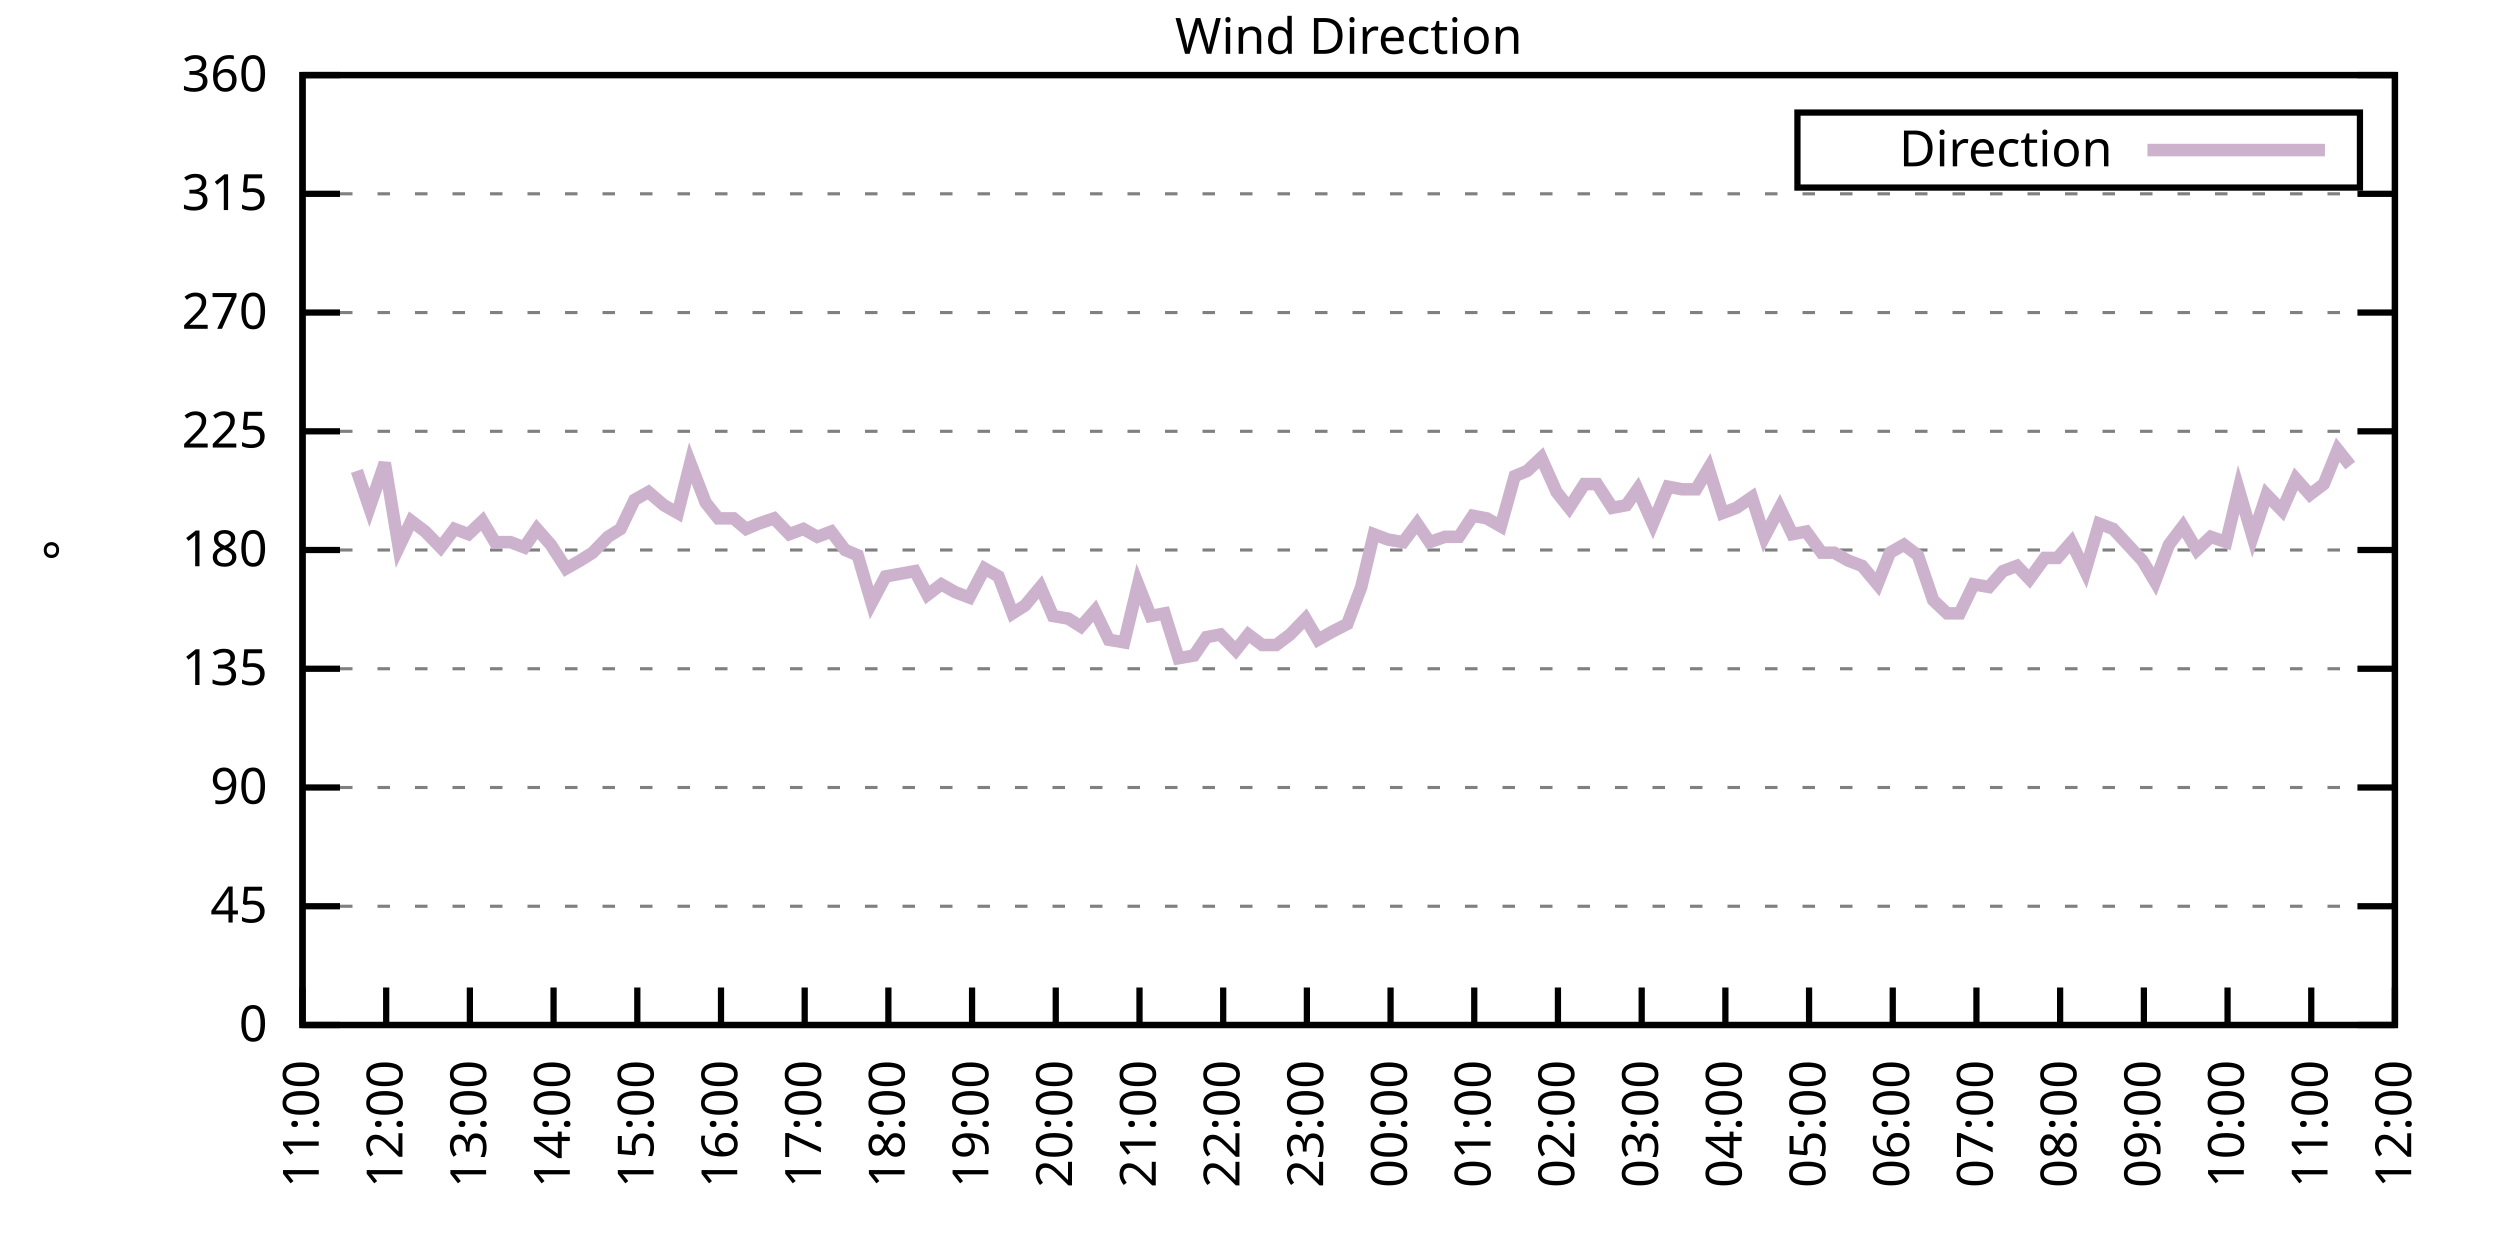
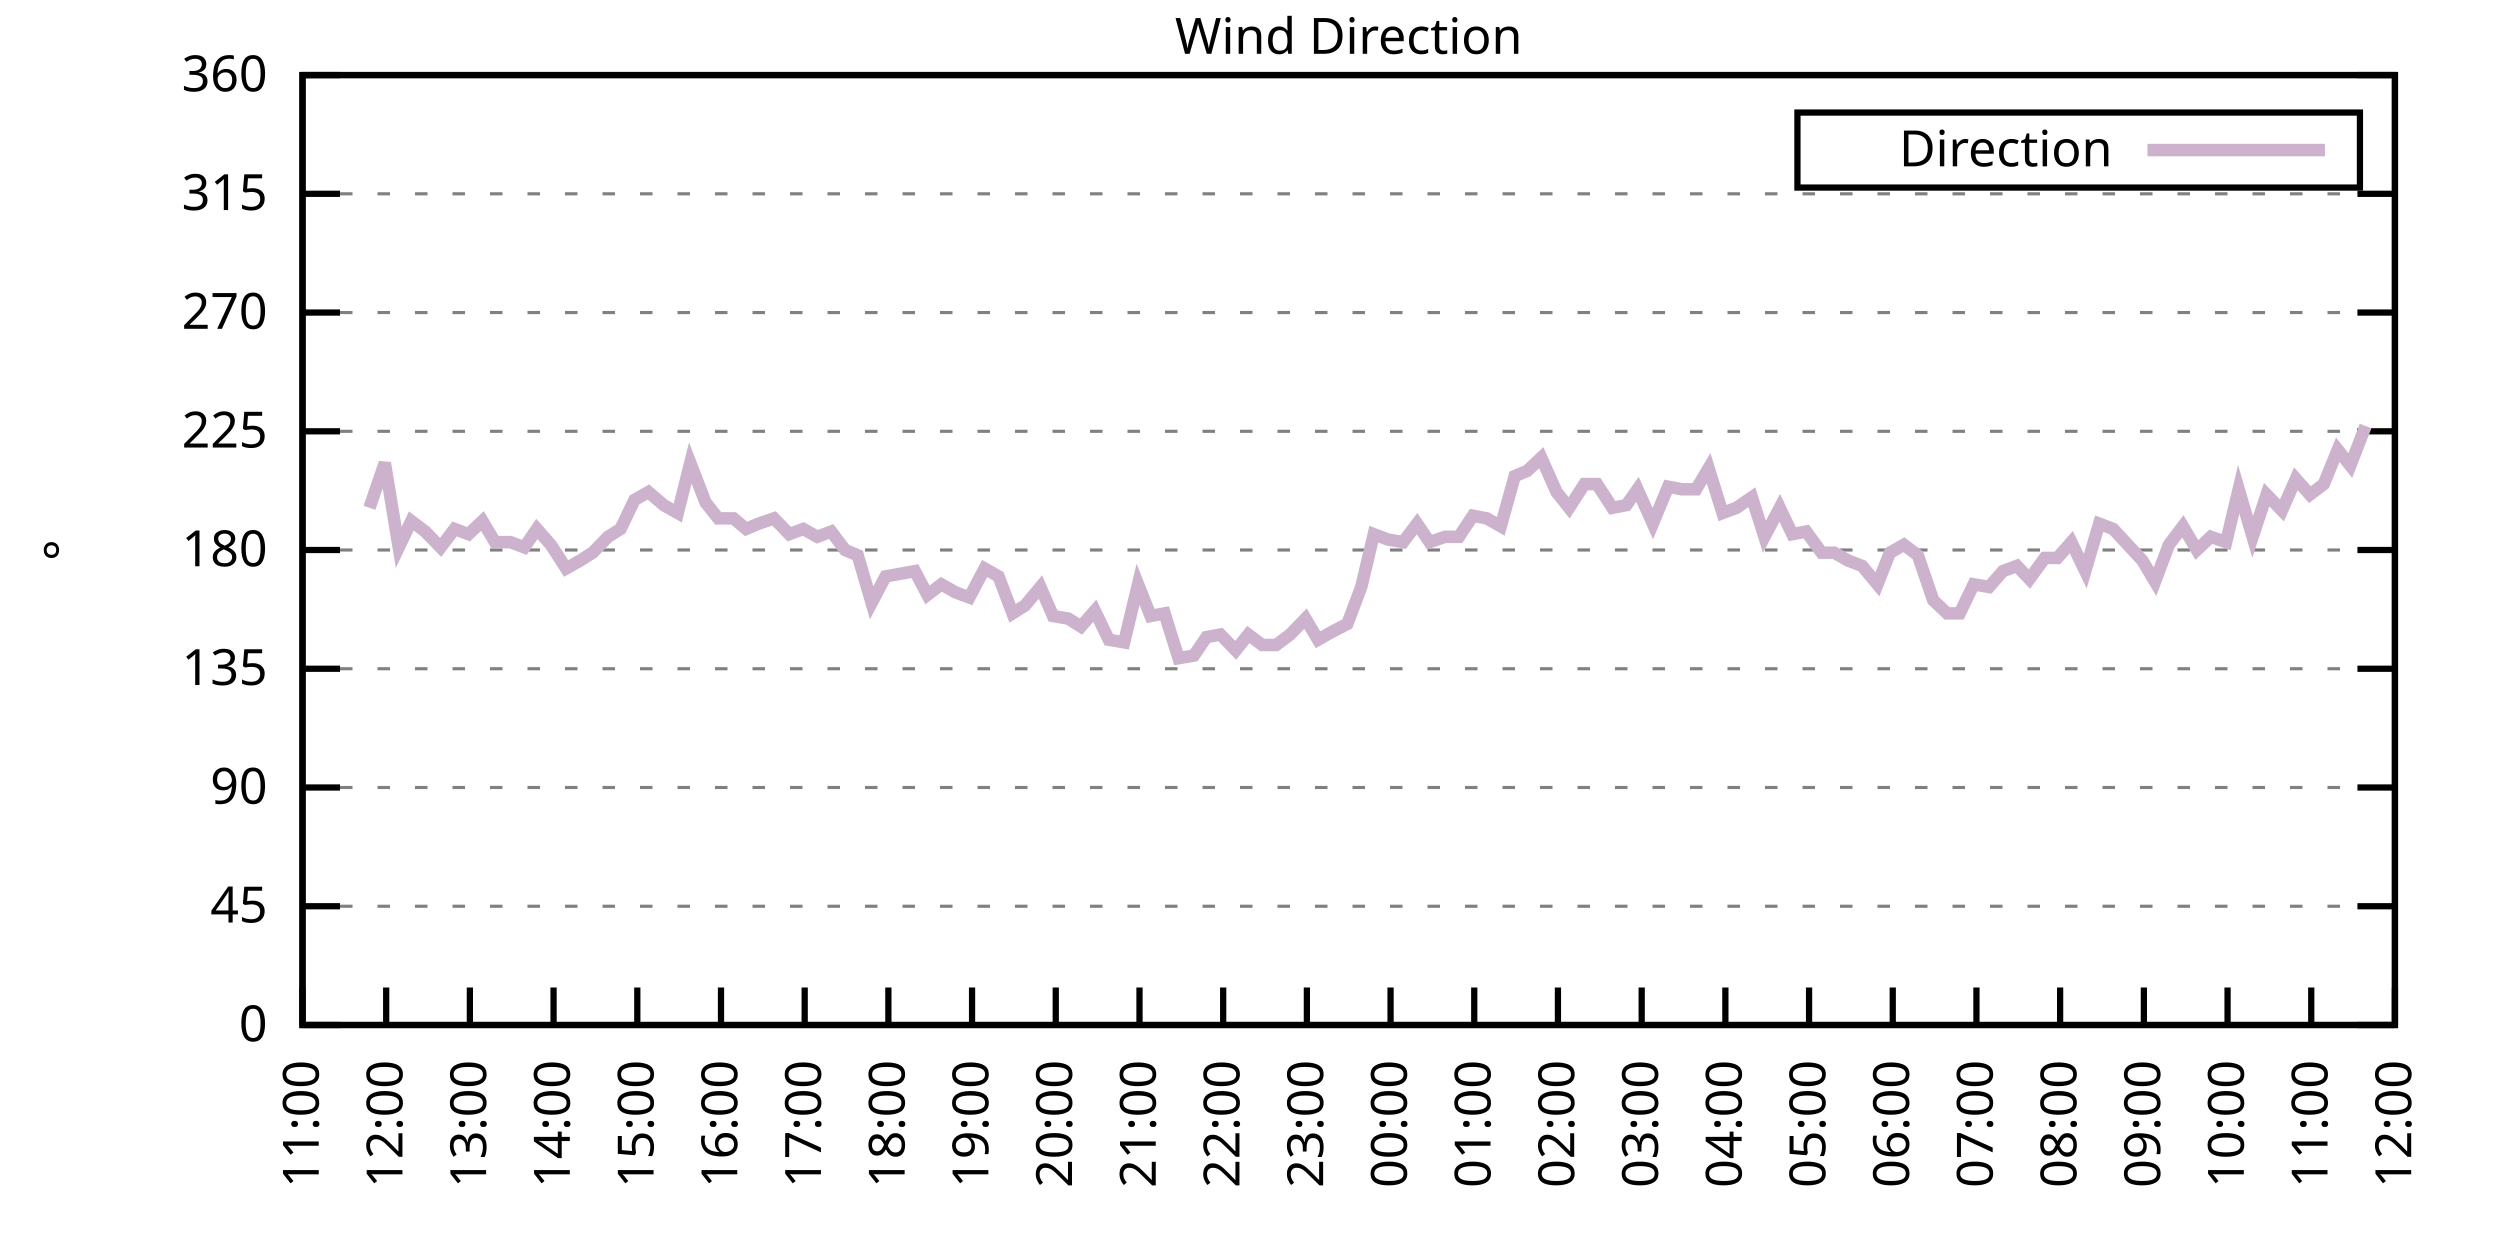
<svg xmlns="http://www.w3.org/2000/svg" xmlns:xlink="http://www.w3.org/1999/xlink" width="400" height="200" viewBox="0 0 400 200">
  <g id="gnuplot_canvas">
    <rect x="0" y="0" width="400" height="200" fill="none" />
    <defs>
      <circle id="gpDot" r="0.5" stroke-width="0.5" stroke="currentColor" />
      <path id="gpPt0" stroke-width="0.333" stroke="currentColor" d="M-1,0 h2 M0,-1 v2" />
      <path id="gpPt1" stroke-width="0.333" stroke="currentColor" d="M-1,-1 L1,1 M1,-1 L-1,1" />
      <path id="gpPt2" stroke-width="0.333" stroke="currentColor" d="M-1,0 L1,0 M0,-1 L0,1 M-1,-1 L1,1 M-1,1 L1,-1" />
      <rect id="gpPt3" stroke-width="0.333" stroke="currentColor" x="-1" y="-1" width="2" height="2" />
      <rect id="gpPt4" stroke-width="0.333" stroke="currentColor" fill="currentColor" x="-1" y="-1" width="2" height="2" />
      <circle id="gpPt5" stroke-width="0.333" stroke="currentColor" cx="0" cy="0" r="1" />
      <use xlink:href="#gpPt5" id="gpPt6" fill="currentColor" stroke="none" />
      <path id="gpPt7" stroke-width="0.333" stroke="currentColor" d="M0,-1.33 L-1.33,0.67 L1.33,0.67 z" />
      <use xlink:href="#gpPt7" id="gpPt8" fill="currentColor" stroke="none" />
      <use xlink:href="#gpPt7" id="gpPt9" stroke="currentColor" transform="rotate(180)" />
      <use xlink:href="#gpPt9" id="gpPt10" fill="currentColor" stroke="none" />
      <use xlink:href="#gpPt3" id="gpPt11" stroke="currentColor" transform="rotate(45)" />
      <use xlink:href="#gpPt11" id="gpPt12" fill="currentColor" stroke="none" />
      <path id="gpPt13" stroke-width="0.333" stroke="currentColor" d="M0,1.330 L1.265,0.411 L0.782,-1.067 L-0.782,-1.076 L-1.265,0.411 z" />
      <use xlink:href="#gpPt13" id="gpPt14" fill="currentColor" stroke="none" />
      <filter id="textbox" filterUnits="objectBoundingBox" x="0" y="0" height="1" width="1">
        <feFlood flood-color="white" flood-opacity="1" result="bgnd" />
        <feComposite in="SourceGraphic" in2="bgnd" operator="atop" />
      </filter>
      <filter id="greybox" filterUnits="objectBoundingBox" x="0" y="0" height="1" width="1">
        <feFlood flood-color="lightgrey" flood-opacity="1" result="grey" />
        <feComposite in="SourceGraphic" in2="grey" operator="atop" />
      </filter>
    </defs>
    <g fill="none" color="white" stroke="currentColor" stroke-width="1.00" stroke-linecap="butt" stroke-linejoin="miter">
</g>
    <g fill="none" color="black" stroke="currentColor" stroke-width="1.00" stroke-linecap="butt" stroke-linejoin="miter">
      <g stroke="none" shape-rendering="crispEdges">
        <polygon fill="rgb(255, 255, 255)" points="48.40,164.00 383.18,164.00 383.18,12.02 48.40,12.02 " />
      </g>
    </g>
    <g fill="none" color="black" stroke="currentColor" stroke-width="1.00" stroke-linecap="butt" stroke-linejoin="miter">
</g>
    <g fill="none" color="black" stroke="black" stroke-width="0.50" stroke-linecap="butt" stroke-linejoin="miter">
</g>
    <g fill="none" color="gray" stroke="currentColor" stroke-width="0.50" stroke-linecap="butt" stroke-linejoin="miter">
      <path stroke="gray" stroke-dasharray="2,4" class="gridline" d="M48.40,164.00 L383.19,164.00  " />
    </g>
    <g fill="none" color="gray" stroke="gray" stroke-width="1.00" stroke-linecap="butt" stroke-linejoin="miter">
</g>
    <g fill="none" color="black" stroke="currentColor" stroke-width="1.00" stroke-linecap="butt" stroke-linejoin="miter">
      <path stroke="black" d="M48.40,164.00 L54.40,164.00 M383.19,164.00 L377.19,164.00  " />
      <g transform="translate(42.80,166.60)" stroke="none" fill="black" font-family="Sans" font-size="8.00" text-anchor="end">
        <text>
          <tspan font-family="Sans"> 0</tspan>
        </text>
      </g>
    </g>
    <g fill="none" color="black" stroke="currentColor" stroke-width="1.00" stroke-linecap="butt" stroke-linejoin="miter">
</g>
    <g fill="none" color="black" stroke="black" stroke-width="0.50" stroke-linecap="butt" stroke-linejoin="miter">
</g>
    <g fill="none" color="gray" stroke="currentColor" stroke-width="0.50" stroke-linecap="butt" stroke-linejoin="miter">
      <path stroke="gray" stroke-dasharray="2,4" class="gridline" d="M48.40,145.00 L383.19,145.00  " />
    </g>
    <g fill="none" color="gray" stroke="gray" stroke-width="1.00" stroke-linecap="butt" stroke-linejoin="miter">
</g>
    <g fill="none" color="black" stroke="currentColor" stroke-width="1.00" stroke-linecap="butt" stroke-linejoin="miter">
      <path stroke="black" d="M48.40,145.00 L54.40,145.00 M383.19,145.00 L377.19,145.00  " />
      <g transform="translate(42.80,147.60)" stroke="none" fill="black" font-family="Sans" font-size="8.00" text-anchor="end">
        <text>
          <tspan font-family="Sans"> 45</tspan>
        </text>
      </g>
    </g>
    <g fill="none" color="black" stroke="currentColor" stroke-width="1.00" stroke-linecap="butt" stroke-linejoin="miter">
</g>
    <g fill="none" color="black" stroke="black" stroke-width="0.50" stroke-linecap="butt" stroke-linejoin="miter">
</g>
    <g fill="none" color="gray" stroke="currentColor" stroke-width="0.50" stroke-linecap="butt" stroke-linejoin="miter">
      <path stroke="gray" stroke-dasharray="2,4" class="gridline" d="M48.40,126.00 L383.19,126.00  " />
    </g>
    <g fill="none" color="gray" stroke="gray" stroke-width="1.00" stroke-linecap="butt" stroke-linejoin="miter">
</g>
    <g fill="none" color="black" stroke="currentColor" stroke-width="1.00" stroke-linecap="butt" stroke-linejoin="miter">
      <path stroke="black" d="M48.40,126.00 L54.40,126.00 M383.19,126.00 L377.19,126.00  " />
      <g transform="translate(42.80,128.60)" stroke="none" fill="black" font-family="Sans" font-size="8.00" text-anchor="end">
        <text>
          <tspan font-family="Sans"> 90</tspan>
        </text>
      </g>
    </g>
    <g fill="none" color="black" stroke="currentColor" stroke-width="1.00" stroke-linecap="butt" stroke-linejoin="miter">
</g>
    <g fill="none" color="black" stroke="black" stroke-width="0.50" stroke-linecap="butt" stroke-linejoin="miter">
</g>
    <g fill="none" color="gray" stroke="currentColor" stroke-width="0.50" stroke-linecap="butt" stroke-linejoin="miter">
      <path stroke="gray" stroke-dasharray="2,4" class="gridline" d="M48.40,107.00 L383.19,107.00  " />
    </g>
    <g fill="none" color="gray" stroke="gray" stroke-width="1.00" stroke-linecap="butt" stroke-linejoin="miter">
</g>
    <g fill="none" color="black" stroke="currentColor" stroke-width="1.00" stroke-linecap="butt" stroke-linejoin="miter">
      <path stroke="black" d="M48.40,107.00 L54.40,107.00 M383.19,107.00 L377.19,107.00  " />
      <g transform="translate(42.80,109.60)" stroke="none" fill="black" font-family="Sans" font-size="8.00" text-anchor="end">
        <text>
          <tspan font-family="Sans"> 135</tspan>
        </text>
      </g>
    </g>
    <g fill="none" color="black" stroke="currentColor" stroke-width="1.00" stroke-linecap="butt" stroke-linejoin="miter">
</g>
    <g fill="none" color="black" stroke="black" stroke-width="0.50" stroke-linecap="butt" stroke-linejoin="miter">
</g>
    <g fill="none" color="gray" stroke="currentColor" stroke-width="0.50" stroke-linecap="butt" stroke-linejoin="miter">
      <path stroke="gray" stroke-dasharray="2,4" class="gridline" d="M48.40,88.00 L383.19,88.00  " />
    </g>
    <g fill="none" color="gray" stroke="gray" stroke-width="1.00" stroke-linecap="butt" stroke-linejoin="miter">
</g>
    <g fill="none" color="black" stroke="currentColor" stroke-width="1.00" stroke-linecap="butt" stroke-linejoin="miter">
      <path stroke="black" d="M48.40,88.00 L54.40,88.00 M383.19,88.00 L377.19,88.00  " />
      <g transform="translate(42.80,90.60)" stroke="none" fill="black" font-family="Sans" font-size="8.00" text-anchor="end">
        <text>
          <tspan font-family="Sans"> 180</tspan>
        </text>
      </g>
    </g>
    <g fill="none" color="black" stroke="currentColor" stroke-width="1.00" stroke-linecap="butt" stroke-linejoin="miter">
</g>
    <g fill="none" color="black" stroke="black" stroke-width="0.50" stroke-linecap="butt" stroke-linejoin="miter">
</g>
    <g fill="none" color="gray" stroke="currentColor" stroke-width="0.50" stroke-linecap="butt" stroke-linejoin="miter">
      <path stroke="gray" stroke-dasharray="2,4" class="gridline" d="M48.40,69.01 L383.19,69.01  " />
    </g>
    <g fill="none" color="gray" stroke="gray" stroke-width="1.00" stroke-linecap="butt" stroke-linejoin="miter">
</g>
    <g fill="none" color="black" stroke="currentColor" stroke-width="1.00" stroke-linecap="butt" stroke-linejoin="miter">
      <path stroke="black" d="M48.40,69.01 L54.40,69.01 M383.19,69.01 L377.19,69.01  " />
      <g transform="translate(42.80,71.61)" stroke="none" fill="black" font-family="Sans" font-size="8.00" text-anchor="end">
        <text>
          <tspan font-family="Sans"> 225</tspan>
        </text>
      </g>
    </g>
    <g fill="none" color="black" stroke="currentColor" stroke-width="1.00" stroke-linecap="butt" stroke-linejoin="miter">
</g>
    <g fill="none" color="black" stroke="black" stroke-width="0.50" stroke-linecap="butt" stroke-linejoin="miter">
</g>
    <g fill="none" color="gray" stroke="currentColor" stroke-width="0.50" stroke-linecap="butt" stroke-linejoin="miter">
      <path stroke="gray" stroke-dasharray="2,4" class="gridline" d="M48.40,50.01 L383.19,50.01  " />
    </g>
    <g fill="none" color="gray" stroke="gray" stroke-width="1.00" stroke-linecap="butt" stroke-linejoin="miter">
</g>
    <g fill="none" color="black" stroke="currentColor" stroke-width="1.00" stroke-linecap="butt" stroke-linejoin="miter">
      <path stroke="black" d="M48.40,50.01 L54.40,50.01 M383.19,50.01 L377.19,50.01  " />
      <g transform="translate(42.80,52.61)" stroke="none" fill="black" font-family="Sans" font-size="8.00" text-anchor="end">
        <text>
          <tspan font-family="Sans"> 270</tspan>
        </text>
      </g>
    </g>
    <g fill="none" color="black" stroke="currentColor" stroke-width="1.00" stroke-linecap="butt" stroke-linejoin="miter">
</g>
    <g fill="none" color="black" stroke="black" stroke-width="0.50" stroke-linecap="butt" stroke-linejoin="miter">
</g>
    <g fill="none" color="gray" stroke="currentColor" stroke-width="0.50" stroke-linecap="butt" stroke-linejoin="miter">
      <path stroke="gray" stroke-dasharray="2,4" class="gridline" d="M48.40,31.01 L383.19,31.01  " />
    </g>
    <g fill="none" color="gray" stroke="gray" stroke-width="1.00" stroke-linecap="butt" stroke-linejoin="miter">
</g>
    <g fill="none" color="black" stroke="currentColor" stroke-width="1.00" stroke-linecap="butt" stroke-linejoin="miter">
      <path stroke="black" d="M48.40,31.01 L54.40,31.01 M383.19,31.01 L377.19,31.01  " />
      <g transform="translate(42.80,33.61)" stroke="none" fill="black" font-family="Sans" font-size="8.00" text-anchor="end">
        <text>
          <tspan font-family="Sans"> 315</tspan>
        </text>
      </g>
    </g>
    <g fill="none" color="black" stroke="currentColor" stroke-width="1.00" stroke-linecap="butt" stroke-linejoin="miter">
</g>
    <g fill="none" color="black" stroke="black" stroke-width="0.50" stroke-linecap="butt" stroke-linejoin="miter">
</g>
    <g fill="none" color="gray" stroke="currentColor" stroke-width="0.50" stroke-linecap="butt" stroke-linejoin="miter">
      <path stroke="gray" stroke-dasharray="2,4" class="gridline" d="M48.40,12.01 L383.19,12.01  " />
    </g>
    <g fill="none" color="gray" stroke="gray" stroke-width="1.00" stroke-linecap="butt" stroke-linejoin="miter">
</g>
    <g fill="none" color="black" stroke="currentColor" stroke-width="1.00" stroke-linecap="butt" stroke-linejoin="miter">
      <path stroke="black" d="M48.40,12.01 L54.40,12.01 M383.19,12.01 L377.19,12.01  " />
      <g transform="translate(42.80,14.61)" stroke="none" fill="black" font-family="Sans" font-size="8.00" text-anchor="end">
        <text>
          <tspan font-family="Sans"> 360</tspan>
        </text>
      </g>
    </g>
    <g fill="none" color="black" stroke="currentColor" stroke-width="1.00" stroke-linecap="butt" stroke-linejoin="miter">
      <path stroke="black" d="M48.40,164.00 L48.40,158.00  " />
      <g transform="translate(51.00,169.60) rotate(270.00)" stroke="none" fill="black" font-family="Sans" font-size="8.00" text-anchor="end">
        <text>
          <tspan font-family="Sans">11:00</tspan>
        </text>
      </g>
    </g>
    <g fill="none" color="black" stroke="currentColor" stroke-width="1.00" stroke-linecap="butt" stroke-linejoin="miter">
      <path stroke="black" d="M61.79,164.00 L61.79,158.00  " />
      <g transform="translate(64.39,169.60) rotate(270.00)" stroke="none" fill="black" font-family="Sans" font-size="8.00" text-anchor="end">
        <text>
          <tspan font-family="Sans">12:00</tspan>
        </text>
      </g>
    </g>
    <g fill="none" color="black" stroke="currentColor" stroke-width="1.00" stroke-linecap="butt" stroke-linejoin="miter">
      <path stroke="black" d="M75.18,164.00 L75.18,158.00  " />
      <g transform="translate(77.78,169.60) rotate(270.00)" stroke="none" fill="black" font-family="Sans" font-size="8.00" text-anchor="end">
        <text>
          <tspan font-family="Sans">13:00</tspan>
        </text>
      </g>
    </g>
    <g fill="none" color="black" stroke="currentColor" stroke-width="1.00" stroke-linecap="butt" stroke-linejoin="miter">
      <path stroke="black" d="M88.57,164.00 L88.57,158.00  " />
      <g transform="translate(91.17,169.60) rotate(270.00)" stroke="none" fill="black" font-family="Sans" font-size="8.00" text-anchor="end">
        <text>
          <tspan font-family="Sans">14:00</tspan>
        </text>
      </g>
    </g>
    <g fill="none" color="black" stroke="currentColor" stroke-width="1.00" stroke-linecap="butt" stroke-linejoin="miter">
      <path stroke="black" d="M101.97,164.00 L101.97,158.00  " />
      <g transform="translate(104.57,169.60) rotate(270.00)" stroke="none" fill="black" font-family="Sans" font-size="8.00" text-anchor="end">
        <text>
          <tspan font-family="Sans">15:00</tspan>
        </text>
      </g>
    </g>
    <g fill="none" color="black" stroke="currentColor" stroke-width="1.00" stroke-linecap="butt" stroke-linejoin="miter">
      <path stroke="black" d="M115.36,164.00 L115.36,158.00  " />
      <g transform="translate(117.96,169.60) rotate(270.00)" stroke="none" fill="black" font-family="Sans" font-size="8.00" text-anchor="end">
        <text>
          <tspan font-family="Sans">16:00</tspan>
        </text>
      </g>
    </g>
    <g fill="none" color="black" stroke="currentColor" stroke-width="1.00" stroke-linecap="butt" stroke-linejoin="miter">
      <path stroke="black" d="M128.75,164.00 L128.75,158.00  " />
      <g transform="translate(131.35,169.60) rotate(270.00)" stroke="none" fill="black" font-family="Sans" font-size="8.00" text-anchor="end">
        <text>
          <tspan font-family="Sans">17:00</tspan>
        </text>
      </g>
    </g>
    <g fill="none" color="black" stroke="currentColor" stroke-width="1.00" stroke-linecap="butt" stroke-linejoin="miter">
      <path stroke="black" d="M142.14,164.00 L142.14,158.00  " />
      <g transform="translate(144.74,169.60) rotate(270.00)" stroke="none" fill="black" font-family="Sans" font-size="8.00" text-anchor="end">
        <text>
          <tspan font-family="Sans">18:00</tspan>
        </text>
      </g>
    </g>
    <g fill="none" color="black" stroke="currentColor" stroke-width="1.00" stroke-linecap="butt" stroke-linejoin="miter">
      <path stroke="black" d="M155.53,164.00 L155.53,158.00  " />
      <g transform="translate(158.13,169.60) rotate(270.00)" stroke="none" fill="black" font-family="Sans" font-size="8.00" text-anchor="end">
        <text>
          <tspan font-family="Sans">19:00</tspan>
        </text>
      </g>
    </g>
    <g fill="none" color="black" stroke="currentColor" stroke-width="1.00" stroke-linecap="butt" stroke-linejoin="miter">
      <path stroke="black" d="M168.92,164.00 L168.92,158.00  " />
      <g transform="translate(171.52,169.60) rotate(270.00)" stroke="none" fill="black" font-family="Sans" font-size="8.00" text-anchor="end">
        <text>
          <tspan font-family="Sans">20:00</tspan>
        </text>
      </g>
    </g>
    <g fill="none" color="black" stroke="currentColor" stroke-width="1.00" stroke-linecap="butt" stroke-linejoin="miter">
      <path stroke="black" d="M182.32,164.00 L182.32,158.00  " />
      <g transform="translate(184.92,169.60) rotate(270.00)" stroke="none" fill="black" font-family="Sans" font-size="8.00" text-anchor="end">
        <text>
          <tspan font-family="Sans">21:00</tspan>
        </text>
      </g>
    </g>
    <g fill="none" color="black" stroke="currentColor" stroke-width="1.00" stroke-linecap="butt" stroke-linejoin="miter">
      <path stroke="black" d="M195.71,164.00 L195.71,158.00  " />
      <g transform="translate(198.31,169.60) rotate(270.00)" stroke="none" fill="black" font-family="Sans" font-size="8.00" text-anchor="end">
        <text>
          <tspan font-family="Sans">22:00</tspan>
        </text>
      </g>
    </g>
    <g fill="none" color="black" stroke="currentColor" stroke-width="1.00" stroke-linecap="butt" stroke-linejoin="miter">
      <path stroke="black" d="M209.10,164.00 L209.10,158.00  " />
      <g transform="translate(211.70,169.60) rotate(270.00)" stroke="none" fill="black" font-family="Sans" font-size="8.00" text-anchor="end">
        <text>
          <tspan font-family="Sans">23:00</tspan>
        </text>
      </g>
    </g>
    <g fill="none" color="black" stroke="currentColor" stroke-width="1.00" stroke-linecap="butt" stroke-linejoin="miter">
      <path stroke="black" d="M222.49,164.00 L222.49,158.00  " />
      <g transform="translate(225.09,169.60) rotate(270.00)" stroke="none" fill="black" font-family="Sans" font-size="8.00" text-anchor="end">
        <text>
          <tspan font-family="Sans">00:00</tspan>
        </text>
      </g>
    </g>
    <g fill="none" color="black" stroke="currentColor" stroke-width="1.00" stroke-linecap="butt" stroke-linejoin="miter">
      <path stroke="black" d="M235.88,164.00 L235.88,158.00  " />
      <g transform="translate(238.48,169.60) rotate(270.00)" stroke="none" fill="black" font-family="Sans" font-size="8.00" text-anchor="end">
        <text>
          <tspan font-family="Sans">01:00</tspan>
        </text>
      </g>
    </g>
    <g fill="none" color="black" stroke="currentColor" stroke-width="1.00" stroke-linecap="butt" stroke-linejoin="miter">
      <path stroke="black" d="M249.27,164.00 L249.27,158.00  " />
      <g transform="translate(251.87,169.60) rotate(270.00)" stroke="none" fill="black" font-family="Sans" font-size="8.00" text-anchor="end">
        <text>
          <tspan font-family="Sans">02:00</tspan>
        </text>
      </g>
    </g>
    <g fill="none" color="black" stroke="currentColor" stroke-width="1.00" stroke-linecap="butt" stroke-linejoin="miter">
      <path stroke="black" d="M262.67,164.00 L262.67,158.00  " />
      <g transform="translate(265.27,169.60) rotate(270.00)" stroke="none" fill="black" font-family="Sans" font-size="8.00" text-anchor="end">
        <text>
          <tspan font-family="Sans">03:00</tspan>
        </text>
      </g>
    </g>
    <g fill="none" color="black" stroke="currentColor" stroke-width="1.00" stroke-linecap="butt" stroke-linejoin="miter">
      <path stroke="black" d="M276.06,164.00 L276.06,158.00  " />
      <g transform="translate(278.66,169.60) rotate(270.00)" stroke="none" fill="black" font-family="Sans" font-size="8.00" text-anchor="end">
        <text>
          <tspan font-family="Sans">04:00</tspan>
        </text>
      </g>
    </g>
    <g fill="none" color="black" stroke="currentColor" stroke-width="1.00" stroke-linecap="butt" stroke-linejoin="miter">
      <path stroke="black" d="M289.45,164.00 L289.45,158.00  " />
      <g transform="translate(292.05,169.60) rotate(270.00)" stroke="none" fill="black" font-family="Sans" font-size="8.00" text-anchor="end">
        <text>
          <tspan font-family="Sans">05:00</tspan>
        </text>
      </g>
    </g>
    <g fill="none" color="black" stroke="currentColor" stroke-width="1.00" stroke-linecap="butt" stroke-linejoin="miter">
      <path stroke="black" d="M302.84,164.00 L302.84,158.00  " />
      <g transform="translate(305.44,169.60) rotate(270.00)" stroke="none" fill="black" font-family="Sans" font-size="8.00" text-anchor="end">
        <text>
          <tspan font-family="Sans">06:00</tspan>
        </text>
      </g>
    </g>
    <g fill="none" color="black" stroke="currentColor" stroke-width="1.00" stroke-linecap="butt" stroke-linejoin="miter">
      <path stroke="black" d="M316.23,164.00 L316.23,158.00  " />
      <g transform="translate(318.83,169.60) rotate(270.00)" stroke="none" fill="black" font-family="Sans" font-size="8.00" text-anchor="end">
        <text>
          <tspan font-family="Sans">07:00</tspan>
        </text>
      </g>
    </g>
    <g fill="none" color="black" stroke="currentColor" stroke-width="1.00" stroke-linecap="butt" stroke-linejoin="miter">
      <path stroke="black" d="M329.62,164.00 L329.62,158.00  " />
      <g transform="translate(332.22,169.60) rotate(270.00)" stroke="none" fill="black" font-family="Sans" font-size="8.00" text-anchor="end">
        <text>
          <tspan font-family="Sans">08:00</tspan>
        </text>
      </g>
    </g>
    <g fill="none" color="black" stroke="currentColor" stroke-width="1.00" stroke-linecap="butt" stroke-linejoin="miter">
      <path stroke="black" d="M343.02,164.00 L343.02,158.00  " />
      <g transform="translate(345.62,169.60) rotate(270.00)" stroke="none" fill="black" font-family="Sans" font-size="8.00" text-anchor="end">
        <text>
          <tspan font-family="Sans">09:00</tspan>
        </text>
      </g>
    </g>
    <g fill="none" color="black" stroke="currentColor" stroke-width="1.00" stroke-linecap="butt" stroke-linejoin="miter">
      <path stroke="black" d="M356.41,164.00 L356.41,158.00  " />
      <g transform="translate(359.01,169.60) rotate(270.00)" stroke="none" fill="black" font-family="Sans" font-size="8.00" text-anchor="end">
        <text>
          <tspan font-family="Sans">10:00</tspan>
        </text>
      </g>
    </g>
    <g fill="none" color="black" stroke="currentColor" stroke-width="1.00" stroke-linecap="butt" stroke-linejoin="miter">
      <path stroke="black" d="M369.80,164.00 L369.80,158.00  " />
      <g transform="translate(372.40,169.60) rotate(270.00)" stroke="none" fill="black" font-family="Sans" font-size="8.00" text-anchor="end">
        <text>
          <tspan font-family="Sans">11:00</tspan>
        </text>
      </g>
    </g>
    <g fill="none" color="black" stroke="currentColor" stroke-width="1.00" stroke-linecap="butt" stroke-linejoin="miter">
      <path stroke="black" d="M383.19,164.00 L383.19,158.00  " />
      <g transform="translate(385.79,169.60) rotate(270.00)" stroke="none" fill="black" font-family="Sans" font-size="8.00" text-anchor="end">
        <text>
          <tspan font-family="Sans">12:00</tspan>
        </text>
      </g>
    </g>
    <g fill="none" color="black" stroke="currentColor" stroke-width="1.00" stroke-linecap="butt" stroke-linejoin="miter">
</g>
    <g fill="none" color="black" stroke="currentColor" stroke-width="1.00" stroke-linecap="butt" stroke-linejoin="miter">
      <path stroke="black" d="M48.40,12.01 L48.40,164.00 L383.19,164.00 L383.19,12.01 L48.40,12.01 Z  " />
    </g>
    <g fill="none" color="black" stroke="currentColor" stroke-width="1.00" stroke-linecap="butt" stroke-linejoin="miter">
</g>
    <g fill="none" color="black" stroke="currentColor" stroke-width="1.00" stroke-linecap="butt" stroke-linejoin="miter">
      <path stroke="black" d="M287.59,30.01 L287.59,18.01 L377.59,18.01 L377.59,30.01 L287.59,30.01 Z  " />
    </g>
    <g id="Wind_direction_plot_1">
      <g fill="none" color="white" stroke="black" stroke-width="2.00" stroke-linecap="butt" stroke-linejoin="miter">
</g>
      <g fill="none" color="black" stroke="currentColor" stroke-width="2.00" stroke-linecap="butt" stroke-linejoin="miter">
        <g transform="translate(337.99,26.61)" stroke="none" fill="black" font-family="Sans" font-size="8.00" text-anchor="end">
          <text>
            <tspan font-family="Sans">Direction</tspan>
          </text>
        </g>
      </g>
      <g fill="none" color="black" stroke="currentColor" stroke-width="2.00" stroke-linecap="butt" stroke-linejoin="miter">
-         <path stroke="rgb(204, 178, 204)" d="M343.59,24.01 L371.99,24.01 M57.10,75.34 L59.11,81.25 L61.57,74.07 L63.80,87.58 L65.81,83.36 L68.04,85.05   L70.50,87.58 L72.73,84.63 L74.96,85.47 L77.19,83.36 L79.20,86.74 L81.66,86.74 L83.89,87.58 L85.90,84.63   L88.13,87.16 L90.58,90.96 L92.82,89.69 L94.82,88.43 L97.28,85.89 L99.29,84.63 L101.52,79.98 L103.75,78.72   L106.21,80.83 L108.44,82.09 L110.45,74.07 L112.90,80.41 L114.91,82.94 L117.37,82.94 L119.38,84.63 L121.38,83.78   L123.84,82.94 L126.29,85.47 L128.53,84.63 L130.76,85.89 L132.99,85.05 L135.22,88.00 L137.23,88.85 L139.46,96.45   L141.69,92.23 L146.38,91.38 L148.39,95.18 L150.62,93.49 L152.85,94.76 L155.09,95.60 L157.54,90.96 L159.77,92.23   L162.01,98.14 L164.01,96.87 L166.47,93.92 L168.48,98.56 L170.93,98.98 L172.94,100.25 L175.17,97.72 L177.41,102.36   L179.86,102.78 L182.09,93.49 L184.10,98.56 L186.33,98.14 L188.57,105.31 L191.02,104.89 L193.03,101.94 L195.26,101.52   L197.72,104.05 L199.73,101.52 L201.96,103.20 L204.19,103.20 L206.42,101.52 L208.88,98.98 L210.88,102.36 L213.12,101.09   L215.57,99.83 L217.80,93.92 L219.81,85.47 L222.04,86.32 L224.50,86.74 L226.73,83.78 L228.74,86.74 L231.20,85.89   L233.43,85.89 L235.66,82.52 L237.89,82.94 L240.12,84.21 L242.36,76.18 L244.36,75.34 L246.60,73.23 L249.05,78.72   L251.06,81.25 L253.51,77.45 L255.52,77.45 L257.98,81.25 L260.21,80.83 L262.00,78.29 L264.45,83.78 L266.91,77.87   L269.14,78.29 L271.37,78.29 L273.38,74.92 L275.61,82.09 L277.84,81.25 L280.30,79.56 L282.31,85.89 L284.76,81.25   L286.77,85.47 L289.00,85.05 L291.46,88.43 L293.47,88.43 L295.70,89.69 L297.93,90.54 L300.39,93.49 L302.39,88.43   L304.63,87.16 L306.86,88.85 L309.31,96.03 L311.54,98.14 L313.55,98.14 L315.79,93.49 L318.24,93.92 L320.47,91.38   L322.70,90.54 L324.71,92.65 L327.17,89.27 L329.18,89.27 L331.41,86.74 L333.64,91.38 L335.87,83.78 L338.10,84.63   L342.79,89.69 L344.80,93.07 L347.03,87.16 L349.26,84.21 L351.50,88.00 L353.73,85.89 L356.18,86.74 L358.19,78.29   L360.42,85.89 L362.66,79.14 L365.11,81.67 L367.34,76.61 L369.58,79.14 L371.81,77.45 L374.04,71.96 L376.05,74.49    " />
+         <path stroke="rgb(204, 178, 204)" d="M343.59,24.01 L371.99,24.01 M59.11,81.25 L61.57,74.07 L63.80,87.58 L65.81,83.36 L68.04,85.05 L70.50,87.58   L72.73,84.63 L74.96,85.47 L77.19,83.36 L79.20,86.74 L81.66,86.74 L83.89,87.58 L85.90,84.63 L88.13,87.16   L90.58,90.96 L92.82,89.69 L94.82,88.43 L97.28,85.89 L99.29,84.63 L101.52,79.98 L103.75,78.72 L106.21,80.83   L108.44,82.09 L110.45,74.07 L112.90,80.41 L114.91,82.94 L117.37,82.94 L119.38,84.63 L121.38,83.78 L123.84,82.94   L126.29,85.47 L128.53,84.63 L130.76,85.89 L132.99,85.05 L135.22,88.00 L137.23,88.85 L139.46,96.45 L141.69,92.23   L146.38,91.38 L148.39,95.18 L150.62,93.49 L152.85,94.76 L155.09,95.60 L157.54,90.96 L159.77,92.23 L162.01,98.14   L164.01,96.87 L166.47,93.92 L168.48,98.56 L170.93,98.98 L172.94,100.25 L175.17,97.72 L177.41,102.36 L179.86,102.78   L182.09,93.49 L184.10,98.56 L186.33,98.14 L188.57,105.31 L191.02,104.89 L193.03,101.94 L195.26,101.52 L197.72,104.05   L199.73,101.52 L201.96,103.20 L204.19,103.20 L206.42,101.52 L208.88,98.98 L210.88,102.36 L213.12,101.09 L215.57,99.83   L217.80,93.92 L219.81,85.47 L222.04,86.32 L224.50,86.74 L226.73,83.78 L228.74,86.74 L231.20,85.89 L233.43,85.89   L235.66,82.52 L237.89,82.94 L240.12,84.21 L242.36,76.18 L244.36,75.34 L246.60,73.23 L249.05,78.72 L251.06,81.25   L253.51,77.45 L255.52,77.45 L257.98,81.25 L260.21,80.83 L262.00,78.29 L264.45,83.78 L266.91,77.87 L269.14,78.29   L271.37,78.29 L273.38,74.92 L275.61,82.09 L277.84,81.25 L280.30,79.56 L282.31,85.89 L284.76,81.25 L286.77,85.47   L289.00,85.05 L291.46,88.43 L293.47,88.43 L295.70,89.69 L297.93,90.54 L300.39,93.49 L302.39,88.43 L304.63,87.16   L306.86,88.85 L309.31,96.03 L311.54,98.14 L313.55,98.14 L315.79,93.49 L318.24,93.92 L320.47,91.38 L322.70,90.54   L324.71,92.65 L327.17,89.27 L329.18,89.27 L331.41,86.74 L333.64,91.38 L335.87,83.78 L338.10,84.63 L342.79,89.69   L344.80,93.07 L347.03,87.16 L349.26,84.21 L351.50,88.00 L353.73,85.89 L356.18,86.74 L358.19,78.29 L360.42,85.89   L362.66,79.14 L365.11,81.67 L367.34,76.61 L369.58,79.14 L371.81,77.45 L374.04,71.96 L376.05,74.49 L378.50,68.16    " />
      </g>
    </g>
    <g fill="none" color="black" stroke="currentColor" stroke-width="2.00" stroke-linecap="butt" stroke-linejoin="miter">
</g>
    <g fill="none" color="black" stroke="black" stroke-width="1.00" stroke-linecap="butt" stroke-linejoin="miter">
</g>
    <g fill="none" color="black" stroke="currentColor" stroke-width="1.00" stroke-linecap="butt" stroke-linejoin="miter">
      <path stroke="black" d="M48.40,12.01 L48.40,164.00 L383.19,164.00 L383.19,12.01 L48.40,12.01 Z  " />
      <g transform="translate(12.80,88.01) rotate(270.00)" stroke="none" fill="black" font-family="Sans" font-size="8.00" text-anchor="middle">
        <text>
          <tspan font-family="Sans">°</tspan>
        </text>
      </g>
    </g>
    <g fill="none" color="black" stroke="currentColor" stroke-width="1.00" stroke-linecap="butt" stroke-linejoin="miter">
</g>
    <g fill="none" color="black" stroke="currentColor" stroke-width="1.00" stroke-linecap="butt" stroke-linejoin="miter">
      <g transform="translate(215.79,8.61)" stroke="none" fill="black" font-family="Sans" font-size="8.00" text-anchor="middle">
        <text>
          <tspan font-family="Sans">Wind Direction</tspan>
        </text>
      </g>
    </g>
    <g fill="none" color="black" stroke="currentColor" stroke-width="1.00" stroke-linecap="butt" stroke-linejoin="miter">
</g>
  </g>
</svg>
